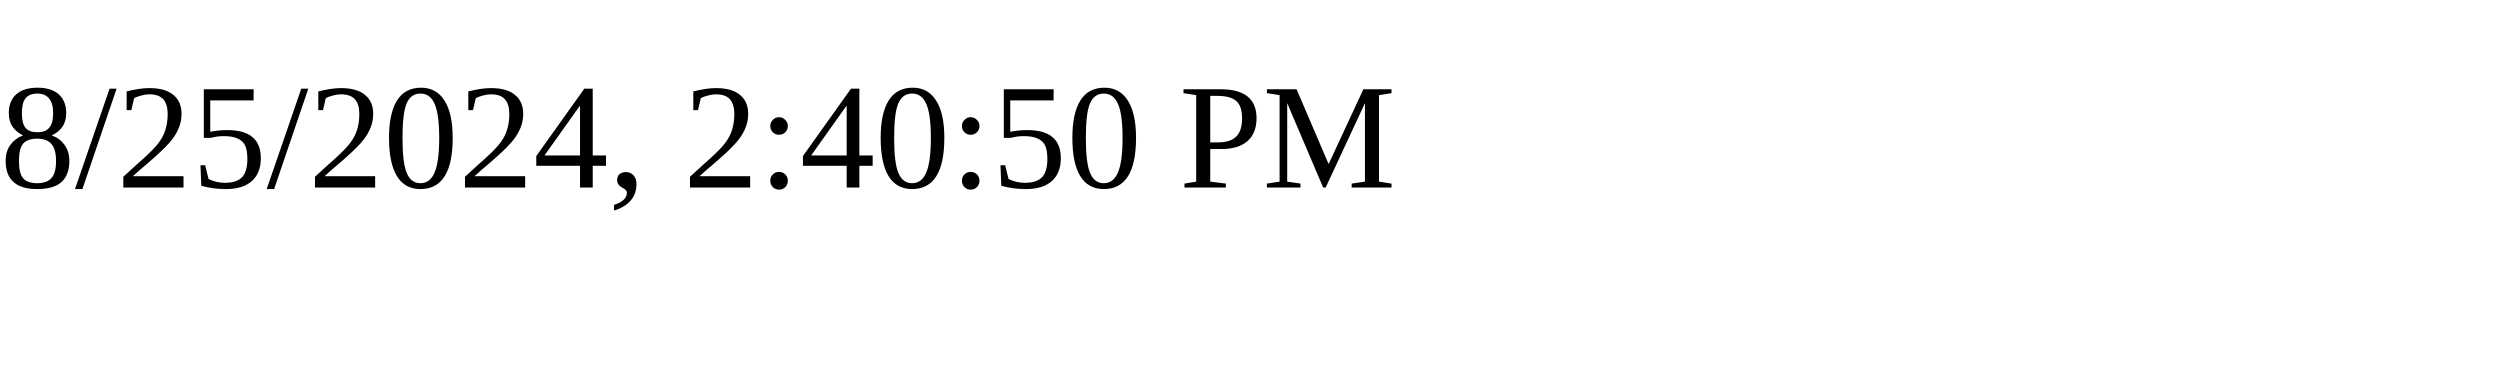
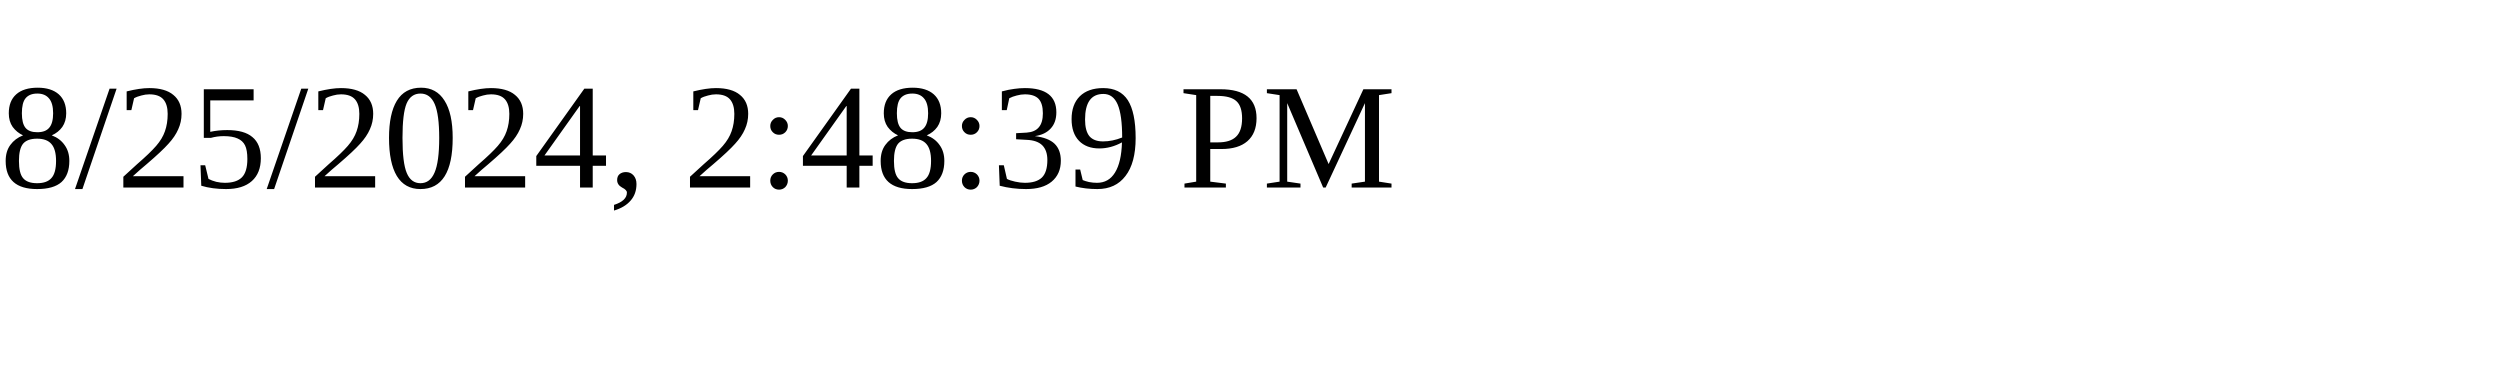
<svg xmlns="http://www.w3.org/2000/svg" height="30" width="200">
-   <text x="0" y="15">8/25/2024, 2:40:50 PM</text>
+   <text x="0" y="15">8/25/2024, 2:48:39 PM</text>
</svg>
